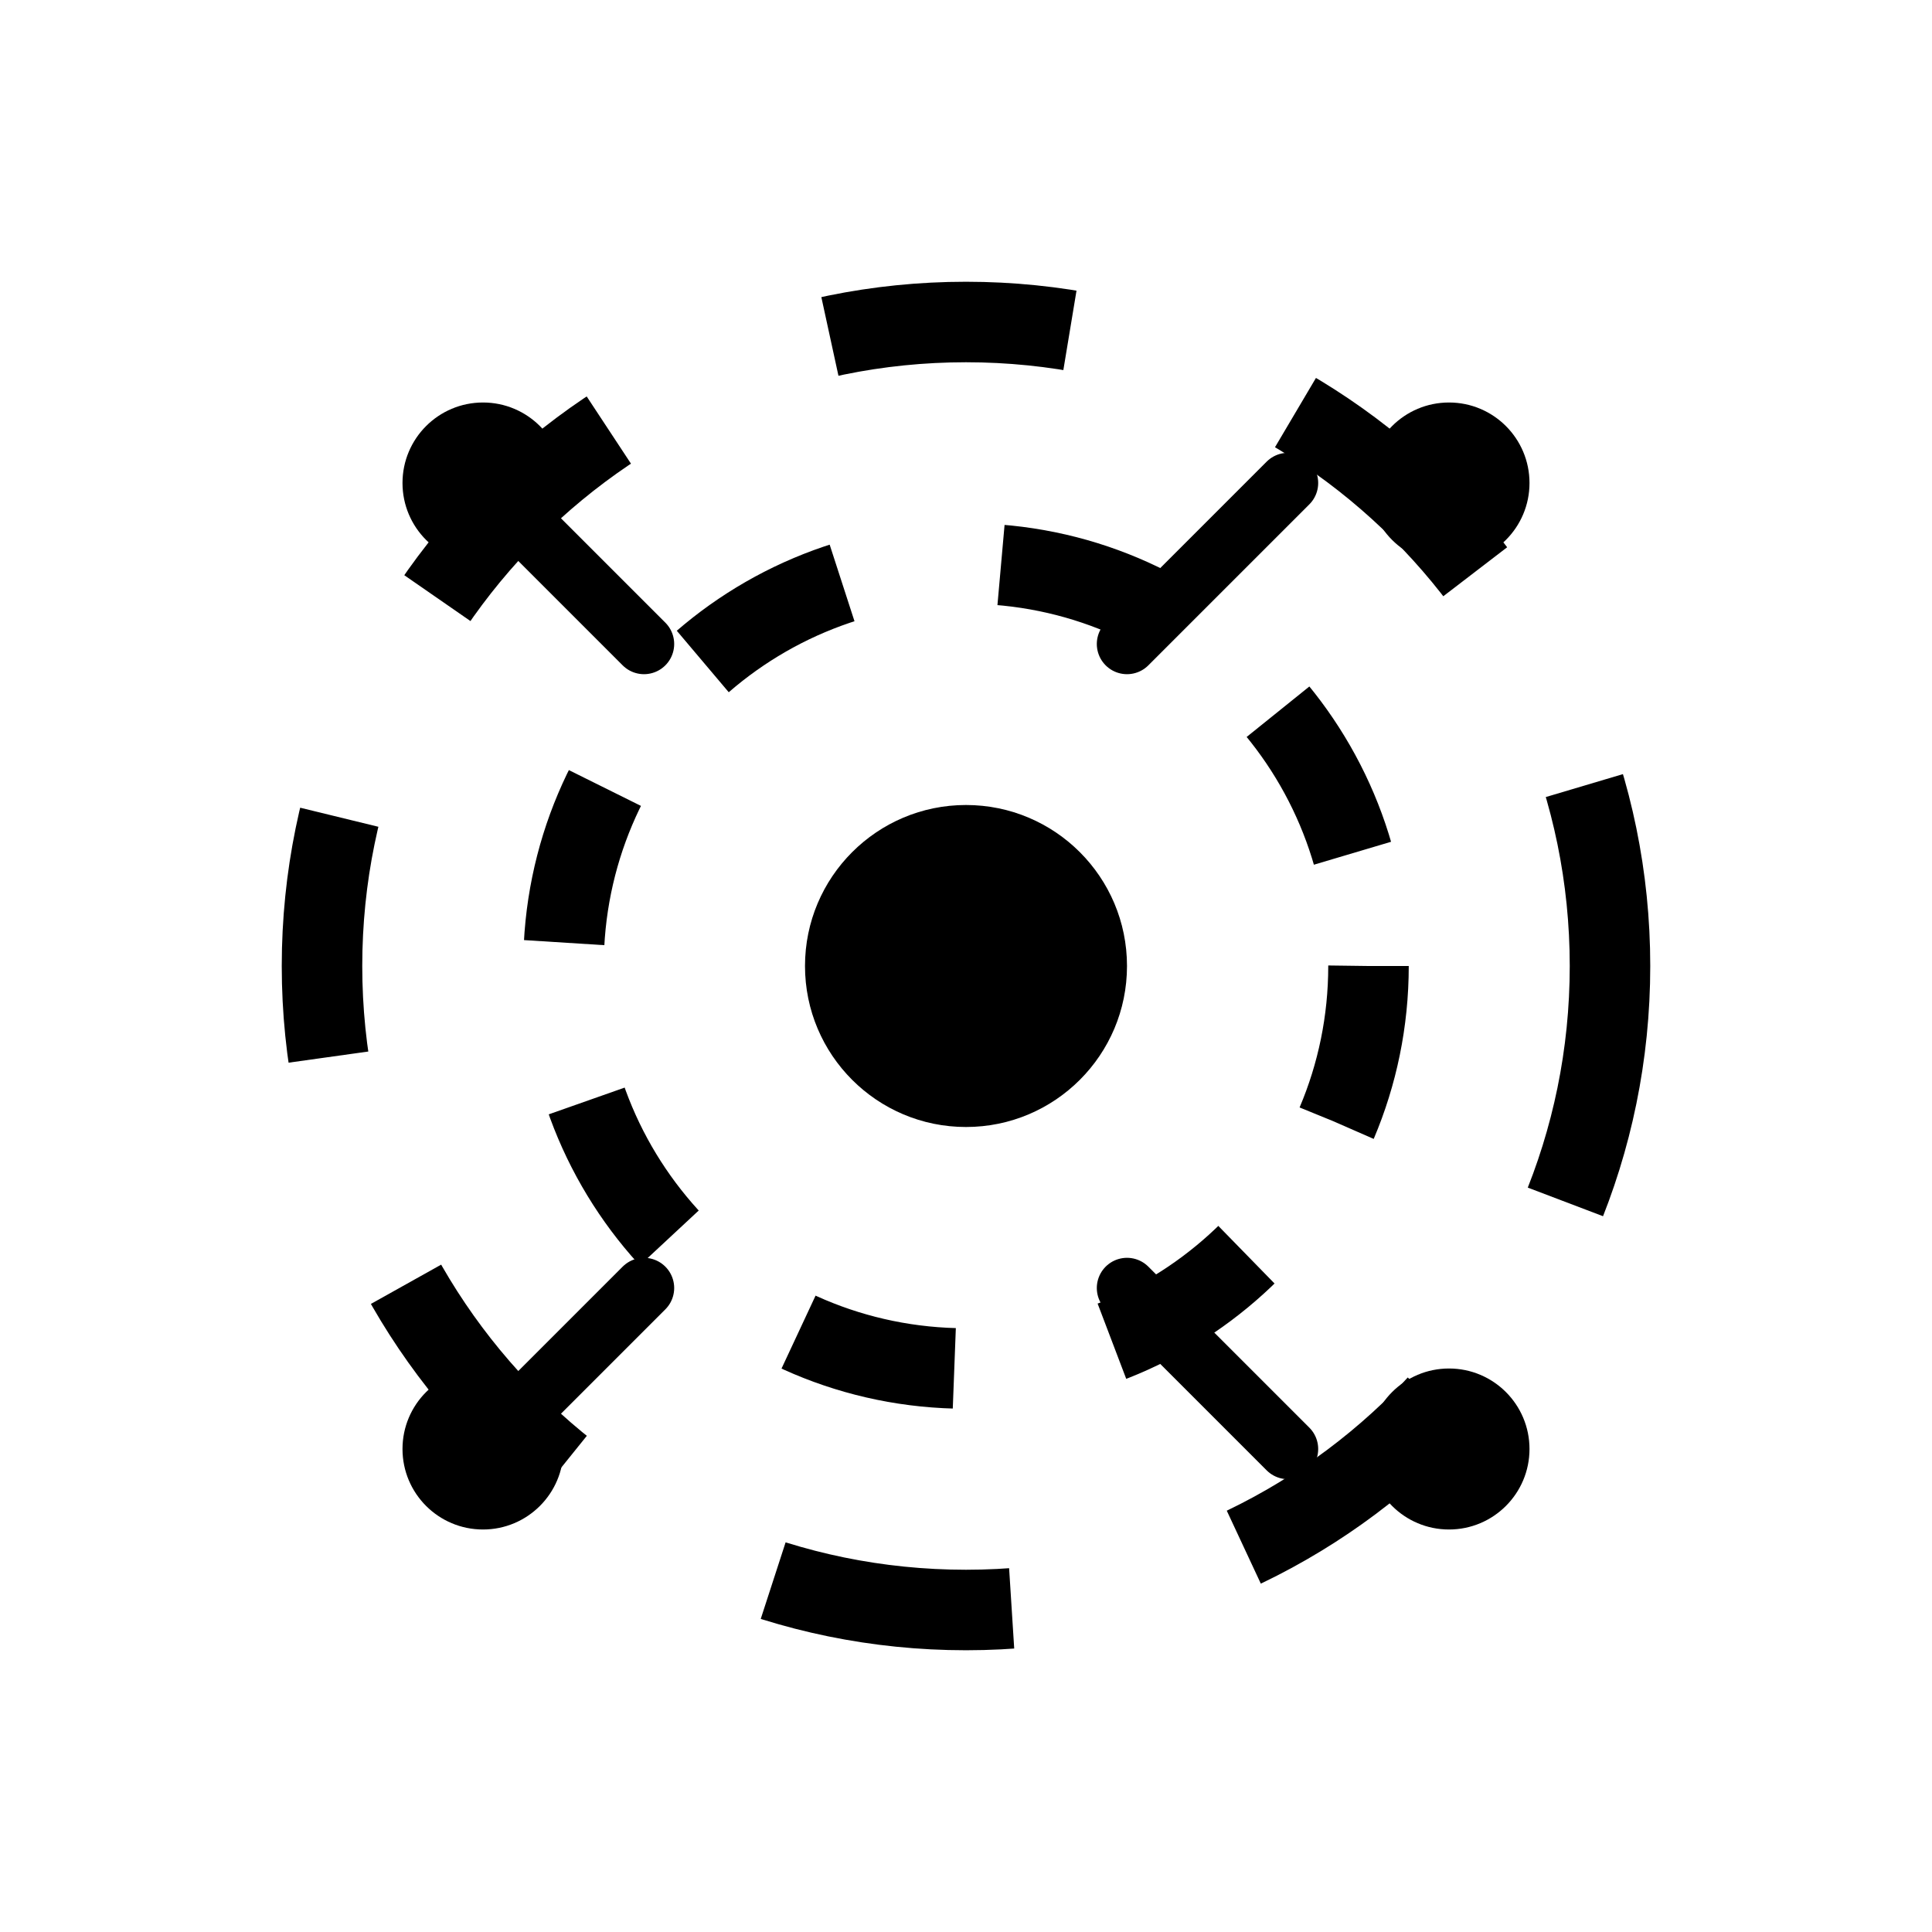
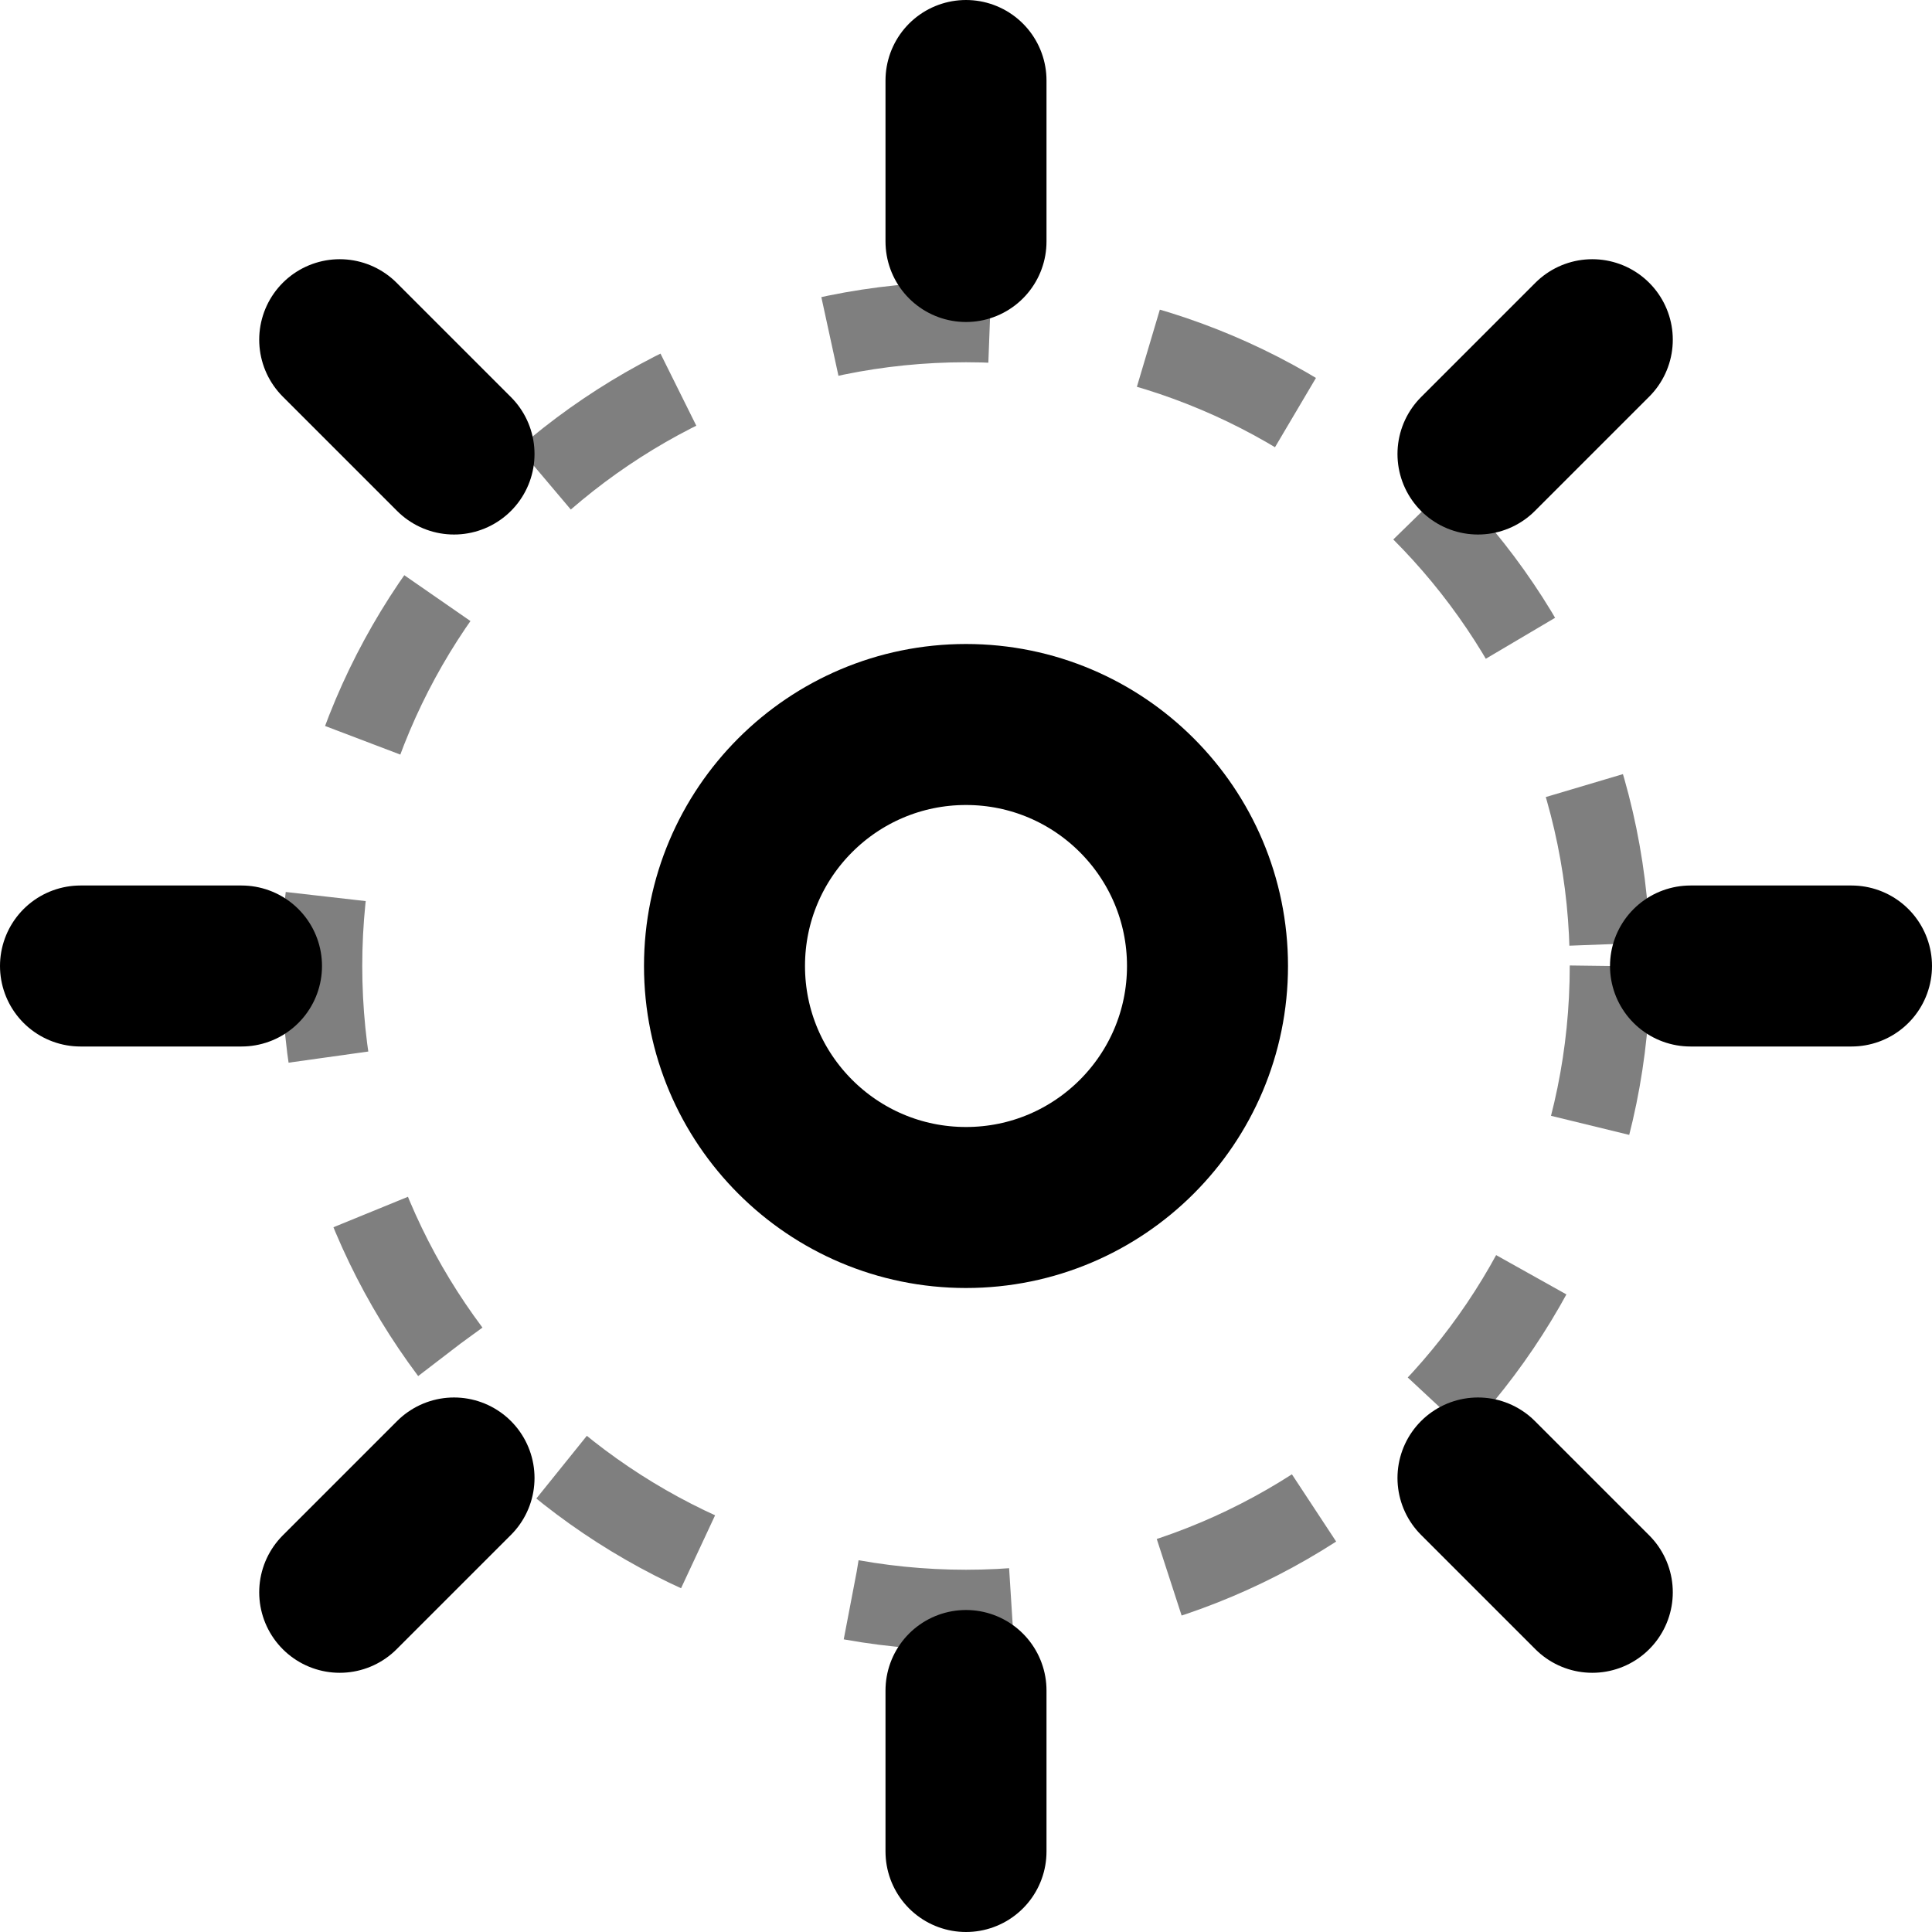
- <svg xmlns="http://www.w3.org/2000/svg" width="48" height="48" viewBox="0 0 48 48" fill="none">
-   <circle cx="24" cy="24" r="4" fill="currentColor" />
-   <circle cx="24" cy="24" r="10" stroke="currentColor" stroke-width="2" fill="none" stroke-dasharray="4 4" />
-   <circle cx="24" cy="24" r="16" stroke="currentColor" stroke-width="2" fill="none" stroke-dasharray="6 6" />
-   <circle cx="12" cy="12" r="2" fill="currentColor" />
-   <circle cx="36" cy="12" r="2" fill="currentColor" />
-   <circle cx="12" cy="36" r="2" fill="currentColor" />
-   <circle cx="36" cy="36" r="2" fill="currentColor" />
-   <path d="M12 12l4 4m16-4l-4 4m-16 20l4-4m16 4l-4-4" stroke="currentColor" stroke-width="1.5" stroke-linecap="round" />
+ <svg xmlns="http://www.w3.org/2000/svg" viewBox="0 0 24 24" fill="none">
+   <circle cx="12" cy="12" r="3" stroke="currentColor" stroke-width="2" />
+   <path d="M12 1V3M12 21V23M4.22 4.22L5.64 5.64M18.36 18.36L19.78 19.78M1 12H3M21 12H23M4.22 19.78L5.64 18.36M18.36 5.64L19.78 4.22" stroke="currentColor" stroke-width="2" stroke-linecap="round" />
+   <circle cx="12" cy="12" r="8" stroke="currentColor" stroke-width="1" stroke-dasharray="2 2" opacity="0.5" />
</svg>
